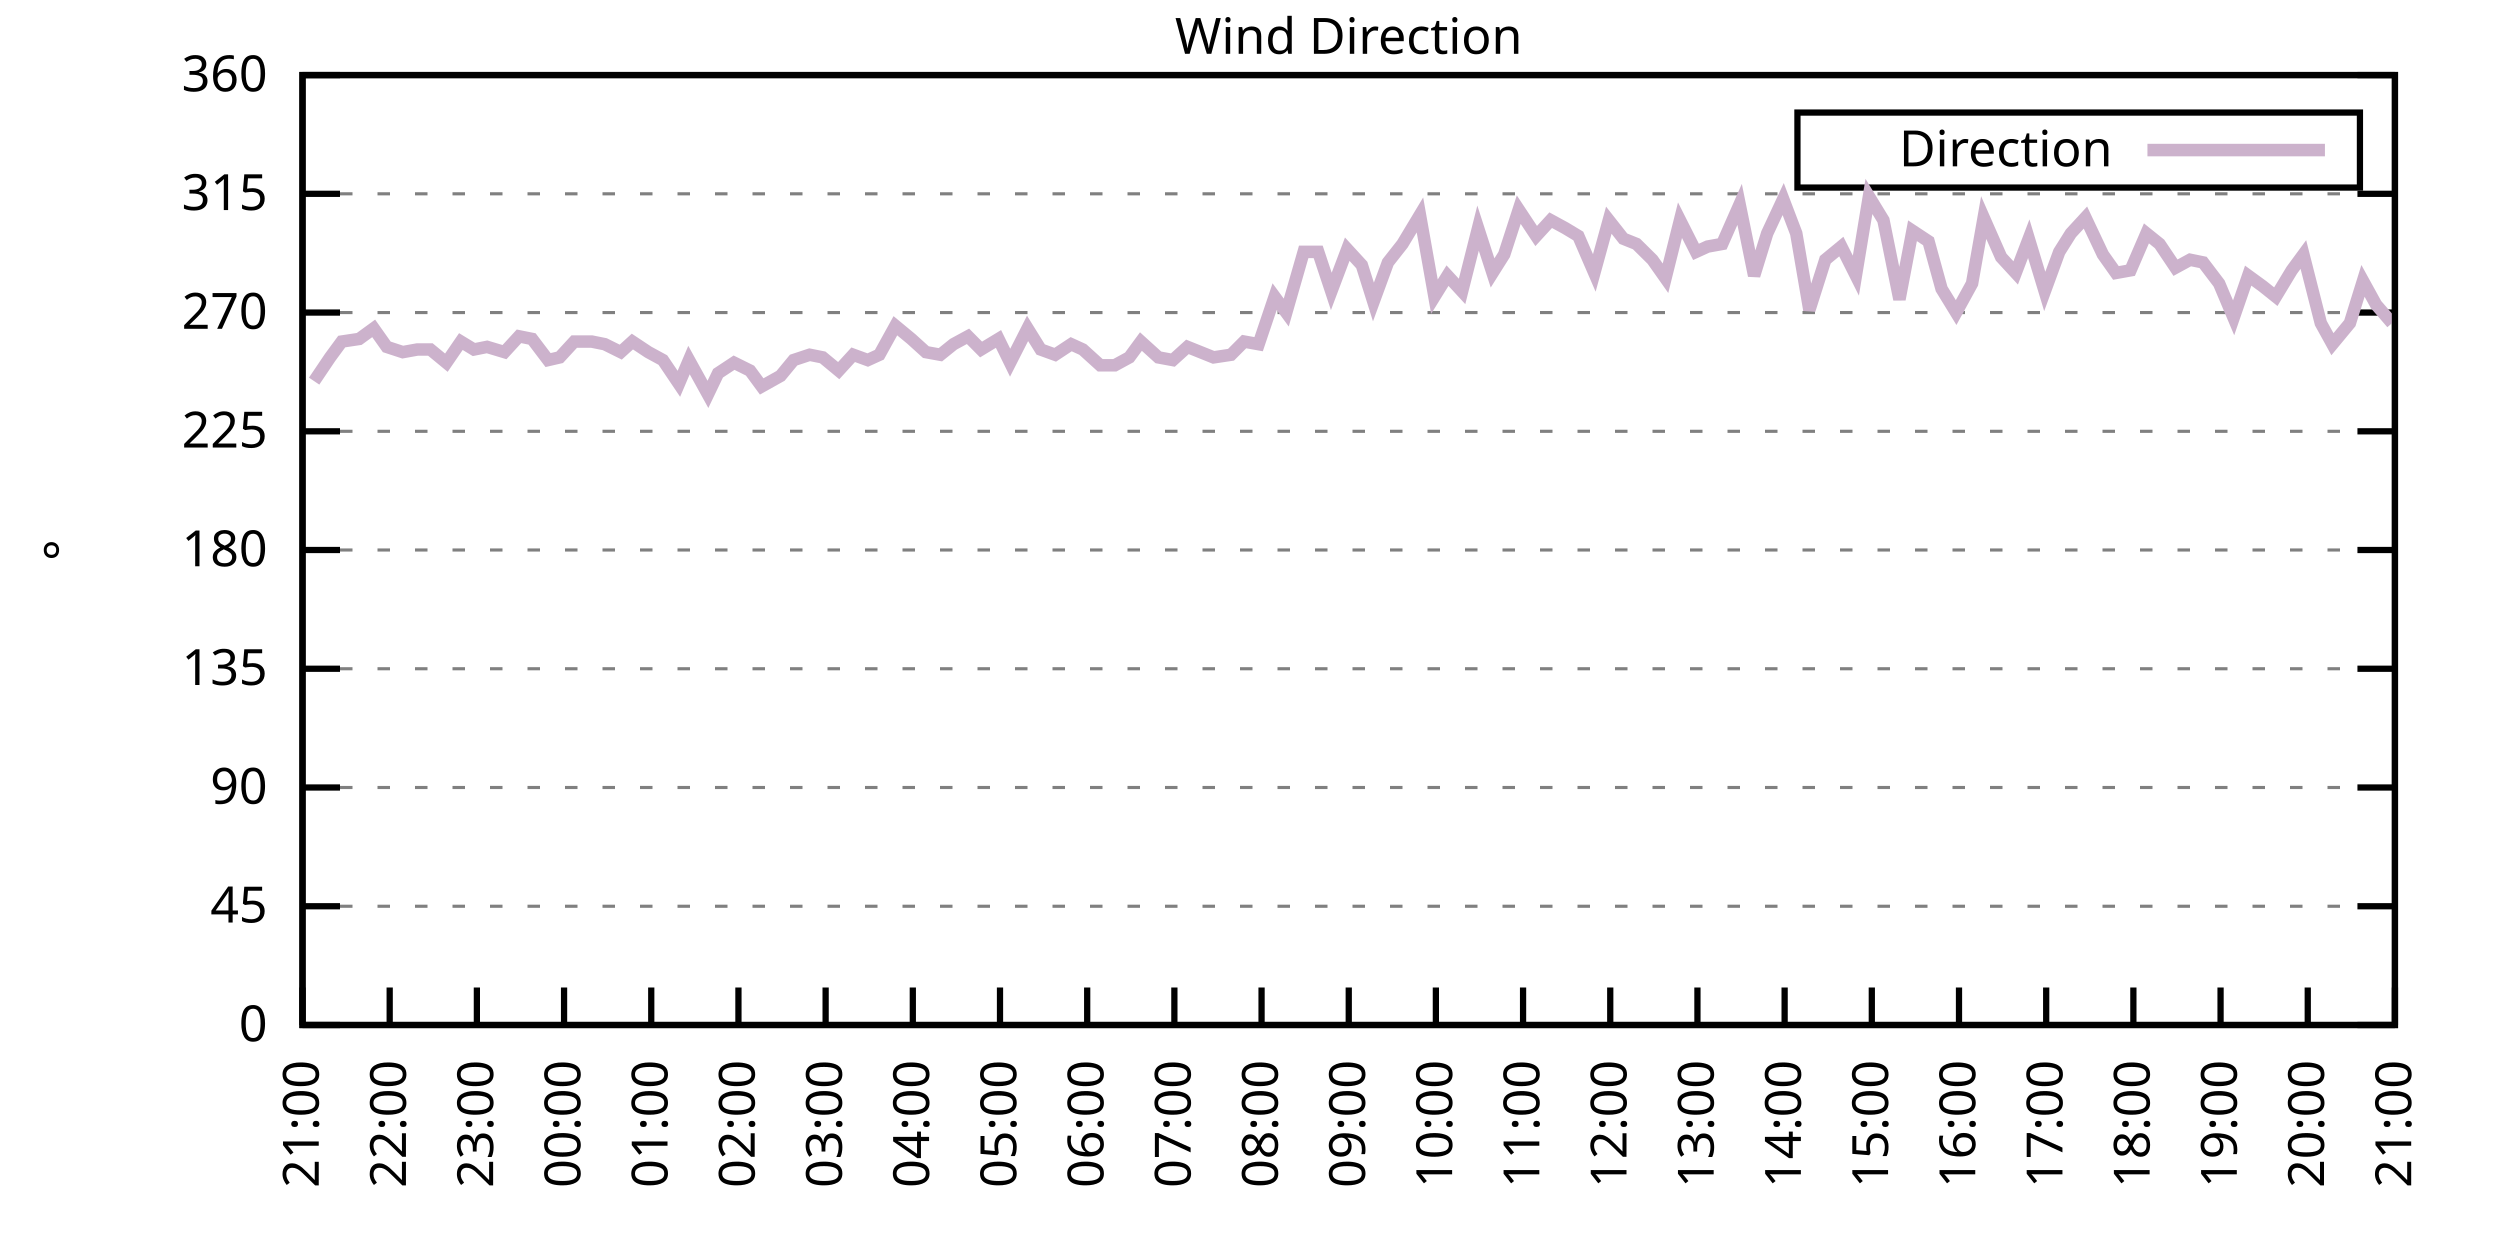
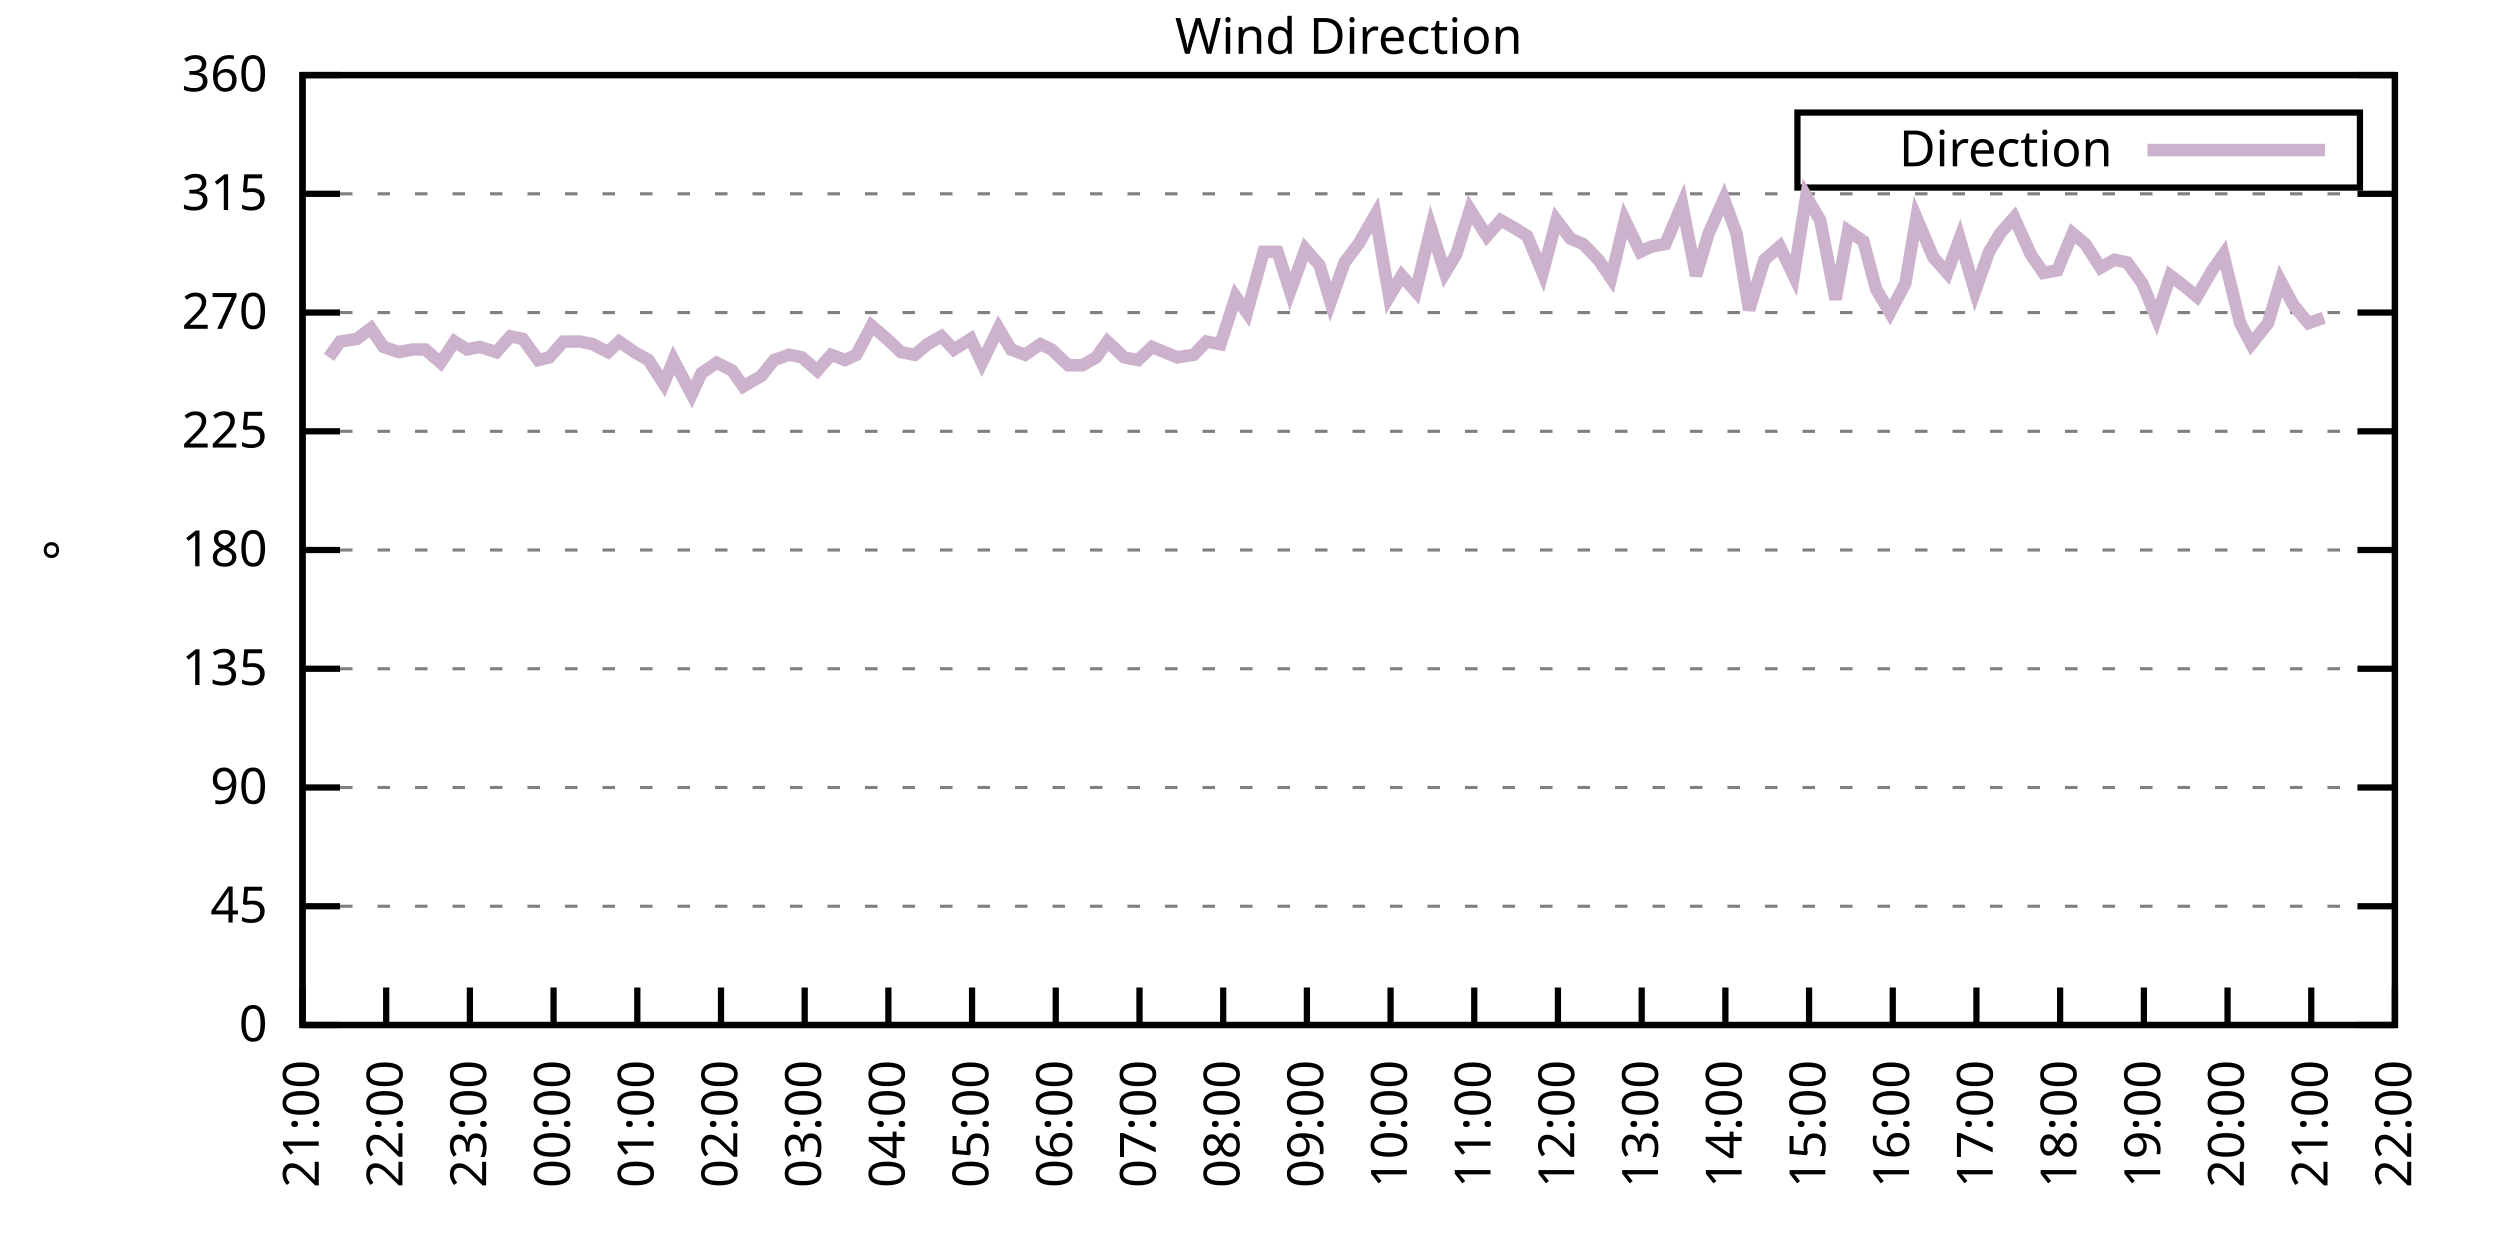
<svg xmlns="http://www.w3.org/2000/svg" xmlns:xlink="http://www.w3.org/1999/xlink" width="400" height="200" viewBox="0 0 400 200">
  <g id="gnuplot_canvas">
    <rect x="0" y="0" width="400" height="200" fill="none" />
    <defs>
      <circle id="gpDot" r="0.5" stroke-width="0.5" stroke="currentColor" />
      <path id="gpPt0" stroke-width="0.333" stroke="currentColor" d="M-1,0 h2 M0,-1 v2" />
      <path id="gpPt1" stroke-width="0.333" stroke="currentColor" d="M-1,-1 L1,1 M1,-1 L-1,1" />
      <path id="gpPt2" stroke-width="0.333" stroke="currentColor" d="M-1,0 L1,0 M0,-1 L0,1 M-1,-1 L1,1 M-1,1 L1,-1" />
      <rect id="gpPt3" stroke-width="0.333" stroke="currentColor" x="-1" y="-1" width="2" height="2" />
      <rect id="gpPt4" stroke-width="0.333" stroke="currentColor" fill="currentColor" x="-1" y="-1" width="2" height="2" />
      <circle id="gpPt5" stroke-width="0.333" stroke="currentColor" cx="0" cy="0" r="1" />
      <use xlink:href="#gpPt5" id="gpPt6" fill="currentColor" stroke="none" />
      <path id="gpPt7" stroke-width="0.333" stroke="currentColor" d="M0,-1.33 L-1.33,0.67 L1.33,0.67 z" />
      <use xlink:href="#gpPt7" id="gpPt8" fill="currentColor" stroke="none" />
      <use xlink:href="#gpPt7" id="gpPt9" stroke="currentColor" transform="rotate(180)" />
      <use xlink:href="#gpPt9" id="gpPt10" fill="currentColor" stroke="none" />
      <use xlink:href="#gpPt3" id="gpPt11" stroke="currentColor" transform="rotate(45)" />
      <use xlink:href="#gpPt11" id="gpPt12" fill="currentColor" stroke="none" />
      <path id="gpPt13" stroke-width="0.333" stroke="currentColor" d="M0,1.330 L1.265,0.411 L0.782,-1.067 L-0.782,-1.076 L-1.265,0.411 z" />
      <use xlink:href="#gpPt13" id="gpPt14" fill="currentColor" stroke="none" />
      <filter id="textbox" filterUnits="objectBoundingBox" x="0" y="0" height="1" width="1">
        <feFlood flood-color="white" flood-opacity="1" result="bgnd" />
        <feComposite in="SourceGraphic" in2="bgnd" operator="atop" />
      </filter>
      <filter id="greybox" filterUnits="objectBoundingBox" x="0" y="0" height="1" width="1">
        <feFlood flood-color="lightgrey" flood-opacity="1" result="grey" />
        <feComposite in="SourceGraphic" in2="grey" operator="atop" />
      </filter>
    </defs>
    <g fill="none" color="white" stroke="currentColor" stroke-width="1.00" stroke-linecap="butt" stroke-linejoin="miter">
</g>
    <g fill="none" color="black" stroke="currentColor" stroke-width="1.00" stroke-linecap="butt" stroke-linejoin="miter">
      <g stroke="none" shape-rendering="crispEdges">
        <polygon fill="rgb(255, 255, 255)" points="48.40,164.00 383.18,164.00 383.18,12.02 48.40,12.02 " />
      </g>
    </g>
    <g fill="none" color="black" stroke="currentColor" stroke-width="1.00" stroke-linecap="butt" stroke-linejoin="miter">
</g>
    <g fill="none" color="black" stroke="black" stroke-width="0.50" stroke-linecap="butt" stroke-linejoin="miter">
</g>
    <g fill="none" color="gray" stroke="currentColor" stroke-width="0.50" stroke-linecap="butt" stroke-linejoin="miter">
      <path stroke="gray" stroke-dasharray="2,4" class="gridline" d="M48.40,164.00 L383.19,164.00  " />
    </g>
    <g fill="none" color="gray" stroke="gray" stroke-width="1.00" stroke-linecap="butt" stroke-linejoin="miter">
</g>
    <g fill="none" color="black" stroke="currentColor" stroke-width="1.00" stroke-linecap="butt" stroke-linejoin="miter">
      <path stroke="black" d="M48.40,164.00 L54.40,164.00 M383.19,164.00 L377.19,164.00  " />
      <g transform="translate(42.80,166.60)" stroke="none" fill="black" font-family="Sans" font-size="8.00" text-anchor="end">
        <text>
          <tspan font-family="Sans"> 0</tspan>
        </text>
      </g>
    </g>
    <g fill="none" color="black" stroke="currentColor" stroke-width="1.00" stroke-linecap="butt" stroke-linejoin="miter">
</g>
    <g fill="none" color="black" stroke="black" stroke-width="0.50" stroke-linecap="butt" stroke-linejoin="miter">
</g>
    <g fill="none" color="gray" stroke="currentColor" stroke-width="0.50" stroke-linecap="butt" stroke-linejoin="miter">
      <path stroke="gray" stroke-dasharray="2,4" class="gridline" d="M48.40,145.00 L383.19,145.00  " />
    </g>
    <g fill="none" color="gray" stroke="gray" stroke-width="1.00" stroke-linecap="butt" stroke-linejoin="miter">
</g>
    <g fill="none" color="black" stroke="currentColor" stroke-width="1.00" stroke-linecap="butt" stroke-linejoin="miter">
      <path stroke="black" d="M48.40,145.00 L54.40,145.00 M383.19,145.00 L377.19,145.00  " />
      <g transform="translate(42.80,147.60)" stroke="none" fill="black" font-family="Sans" font-size="8.00" text-anchor="end">
        <text>
          <tspan font-family="Sans"> 45</tspan>
        </text>
      </g>
    </g>
    <g fill="none" color="black" stroke="currentColor" stroke-width="1.00" stroke-linecap="butt" stroke-linejoin="miter">
</g>
    <g fill="none" color="black" stroke="black" stroke-width="0.50" stroke-linecap="butt" stroke-linejoin="miter">
</g>
    <g fill="none" color="gray" stroke="currentColor" stroke-width="0.50" stroke-linecap="butt" stroke-linejoin="miter">
      <path stroke="gray" stroke-dasharray="2,4" class="gridline" d="M48.40,126.00 L383.19,126.00  " />
    </g>
    <g fill="none" color="gray" stroke="gray" stroke-width="1.00" stroke-linecap="butt" stroke-linejoin="miter">
</g>
    <g fill="none" color="black" stroke="currentColor" stroke-width="1.00" stroke-linecap="butt" stroke-linejoin="miter">
      <path stroke="black" d="M48.40,126.00 L54.40,126.00 M383.19,126.00 L377.19,126.00  " />
      <g transform="translate(42.80,128.60)" stroke="none" fill="black" font-family="Sans" font-size="8.00" text-anchor="end">
        <text>
          <tspan font-family="Sans"> 90</tspan>
        </text>
      </g>
    </g>
    <g fill="none" color="black" stroke="currentColor" stroke-width="1.00" stroke-linecap="butt" stroke-linejoin="miter">
</g>
    <g fill="none" color="black" stroke="black" stroke-width="0.50" stroke-linecap="butt" stroke-linejoin="miter">
</g>
    <g fill="none" color="gray" stroke="currentColor" stroke-width="0.50" stroke-linecap="butt" stroke-linejoin="miter">
      <path stroke="gray" stroke-dasharray="2,4" class="gridline" d="M48.40,107.00 L383.19,107.00  " />
    </g>
    <g fill="none" color="gray" stroke="gray" stroke-width="1.00" stroke-linecap="butt" stroke-linejoin="miter">
</g>
    <g fill="none" color="black" stroke="currentColor" stroke-width="1.00" stroke-linecap="butt" stroke-linejoin="miter">
      <path stroke="black" d="M48.40,107.00 L54.40,107.00 M383.19,107.00 L377.19,107.00  " />
      <g transform="translate(42.80,109.60)" stroke="none" fill="black" font-family="Sans" font-size="8.00" text-anchor="end">
        <text>
          <tspan font-family="Sans"> 135</tspan>
        </text>
      </g>
    </g>
    <g fill="none" color="black" stroke="currentColor" stroke-width="1.00" stroke-linecap="butt" stroke-linejoin="miter">
</g>
    <g fill="none" color="black" stroke="black" stroke-width="0.50" stroke-linecap="butt" stroke-linejoin="miter">
</g>
    <g fill="none" color="gray" stroke="currentColor" stroke-width="0.50" stroke-linecap="butt" stroke-linejoin="miter">
      <path stroke="gray" stroke-dasharray="2,4" class="gridline" d="M48.40,88.00 L383.19,88.00  " />
    </g>
    <g fill="none" color="gray" stroke="gray" stroke-width="1.00" stroke-linecap="butt" stroke-linejoin="miter">
</g>
    <g fill="none" color="black" stroke="currentColor" stroke-width="1.00" stroke-linecap="butt" stroke-linejoin="miter">
      <path stroke="black" d="M48.40,88.00 L54.40,88.00 M383.19,88.00 L377.19,88.00  " />
      <g transform="translate(42.80,90.60)" stroke="none" fill="black" font-family="Sans" font-size="8.00" text-anchor="end">
        <text>
          <tspan font-family="Sans"> 180</tspan>
        </text>
      </g>
    </g>
    <g fill="none" color="black" stroke="currentColor" stroke-width="1.00" stroke-linecap="butt" stroke-linejoin="miter">
</g>
    <g fill="none" color="black" stroke="black" stroke-width="0.50" stroke-linecap="butt" stroke-linejoin="miter">
</g>
    <g fill="none" color="gray" stroke="currentColor" stroke-width="0.50" stroke-linecap="butt" stroke-linejoin="miter">
      <path stroke="gray" stroke-dasharray="2,4" class="gridline" d="M48.40,69.01 L383.19,69.01  " />
    </g>
    <g fill="none" color="gray" stroke="gray" stroke-width="1.00" stroke-linecap="butt" stroke-linejoin="miter">
</g>
    <g fill="none" color="black" stroke="currentColor" stroke-width="1.00" stroke-linecap="butt" stroke-linejoin="miter">
      <path stroke="black" d="M48.40,69.01 L54.40,69.01 M383.19,69.01 L377.19,69.01  " />
      <g transform="translate(42.80,71.61)" stroke="none" fill="black" font-family="Sans" font-size="8.00" text-anchor="end">
        <text>
          <tspan font-family="Sans"> 225</tspan>
        </text>
      </g>
    </g>
    <g fill="none" color="black" stroke="currentColor" stroke-width="1.00" stroke-linecap="butt" stroke-linejoin="miter">
</g>
    <g fill="none" color="black" stroke="black" stroke-width="0.50" stroke-linecap="butt" stroke-linejoin="miter">
</g>
    <g fill="none" color="gray" stroke="currentColor" stroke-width="0.50" stroke-linecap="butt" stroke-linejoin="miter">
      <path stroke="gray" stroke-dasharray="2,4" class="gridline" d="M48.40,50.01 L383.19,50.01  " />
    </g>
    <g fill="none" color="gray" stroke="gray" stroke-width="1.00" stroke-linecap="butt" stroke-linejoin="miter">
</g>
    <g fill="none" color="black" stroke="currentColor" stroke-width="1.00" stroke-linecap="butt" stroke-linejoin="miter">
      <path stroke="black" d="M48.40,50.01 L54.40,50.01 M383.19,50.01 L377.19,50.01  " />
      <g transform="translate(42.80,52.61)" stroke="none" fill="black" font-family="Sans" font-size="8.00" text-anchor="end">
        <text>
          <tspan font-family="Sans"> 270</tspan>
        </text>
      </g>
    </g>
    <g fill="none" color="black" stroke="currentColor" stroke-width="1.00" stroke-linecap="butt" stroke-linejoin="miter">
</g>
    <g fill="none" color="black" stroke="black" stroke-width="0.50" stroke-linecap="butt" stroke-linejoin="miter">
</g>
    <g fill="none" color="gray" stroke="currentColor" stroke-width="0.50" stroke-linecap="butt" stroke-linejoin="miter">
      <path stroke="gray" stroke-dasharray="2,4" class="gridline" d="M48.40,31.01 L383.19,31.01  " />
    </g>
    <g fill="none" color="gray" stroke="gray" stroke-width="1.00" stroke-linecap="butt" stroke-linejoin="miter">
</g>
    <g fill="none" color="black" stroke="currentColor" stroke-width="1.00" stroke-linecap="butt" stroke-linejoin="miter">
      <path stroke="black" d="M48.40,31.01 L54.40,31.01 M383.19,31.01 L377.19,31.01  " />
      <g transform="translate(42.80,33.61)" stroke="none" fill="black" font-family="Sans" font-size="8.00" text-anchor="end">
        <text>
          <tspan font-family="Sans"> 315</tspan>
        </text>
      </g>
    </g>
    <g fill="none" color="black" stroke="currentColor" stroke-width="1.00" stroke-linecap="butt" stroke-linejoin="miter">
</g>
    <g fill="none" color="black" stroke="black" stroke-width="0.50" stroke-linecap="butt" stroke-linejoin="miter">
</g>
    <g fill="none" color="gray" stroke="currentColor" stroke-width="0.50" stroke-linecap="butt" stroke-linejoin="miter">
      <path stroke="gray" stroke-dasharray="2,4" class="gridline" d="M48.40,12.01 L383.19,12.01  " />
    </g>
    <g fill="none" color="gray" stroke="gray" stroke-width="1.00" stroke-linecap="butt" stroke-linejoin="miter">
</g>
    <g fill="none" color="black" stroke="currentColor" stroke-width="1.00" stroke-linecap="butt" stroke-linejoin="miter">
      <path stroke="black" d="M48.40,12.01 L54.40,12.01 M383.19,12.01 L377.19,12.01  " />
      <g transform="translate(42.80,14.61)" stroke="none" fill="black" font-family="Sans" font-size="8.00" text-anchor="end">
        <text>
          <tspan font-family="Sans"> 360</tspan>
        </text>
      </g>
    </g>
    <g fill="none" color="black" stroke="currentColor" stroke-width="1.00" stroke-linecap="butt" stroke-linejoin="miter">
      <path stroke="black" d="M48.40,164.00 L48.40,158.00  " />
      <g transform="translate(51.00,169.60) rotate(270.00)" stroke="none" fill="black" font-family="Sans" font-size="8.00" text-anchor="end">
        <text>
          <tspan font-family="Sans">21:00</tspan>
        </text>
      </g>
    </g>
    <g fill="none" color="black" stroke="currentColor" stroke-width="1.00" stroke-linecap="butt" stroke-linejoin="miter">
-       <path stroke="black" d="M62.35,164.00 L62.35,158.00  " />
-       <g transform="translate(64.95,169.60) rotate(270.00)" stroke="none" fill="black" font-family="Sans" font-size="8.00" text-anchor="end">
+       <path stroke="black" d="M61.79,164.00 L61.79,158.00  " />
+       <g transform="translate(64.39,169.60) rotate(270.00)" stroke="none" fill="black" font-family="Sans" font-size="8.00" text-anchor="end">
        <text>
          <tspan font-family="Sans">22:00</tspan>
        </text>
      </g>
    </g>
    <g fill="none" color="black" stroke="currentColor" stroke-width="1.00" stroke-linecap="butt" stroke-linejoin="miter">
-       <path stroke="black" d="M76.30,164.00 L76.30,158.00  " />
-       <g transform="translate(78.90,169.60) rotate(270.00)" stroke="none" fill="black" font-family="Sans" font-size="8.00" text-anchor="end">
+       <path stroke="black" d="M75.18,164.00 L75.18,158.00  " />
+       <g transform="translate(77.78,169.60) rotate(270.00)" stroke="none" fill="black" font-family="Sans" font-size="8.00" text-anchor="end">
        <text>
          <tspan font-family="Sans">23:00</tspan>
        </text>
      </g>
    </g>
    <g fill="none" color="black" stroke="currentColor" stroke-width="1.00" stroke-linecap="butt" stroke-linejoin="miter">
-       <path stroke="black" d="M90.25,164.00 L90.25,158.00  " />
-       <g transform="translate(92.85,169.60) rotate(270.00)" stroke="none" fill="black" font-family="Sans" font-size="8.00" text-anchor="end">
+       <path stroke="black" d="M88.57,164.00 L88.57,158.00  " />
+       <g transform="translate(91.17,169.60) rotate(270.00)" stroke="none" fill="black" font-family="Sans" font-size="8.00" text-anchor="end">
        <text>
          <tspan font-family="Sans">00:00</tspan>
        </text>
      </g>
    </g>
    <g fill="none" color="black" stroke="currentColor" stroke-width="1.00" stroke-linecap="butt" stroke-linejoin="miter">
-       <path stroke="black" d="M104.20,164.00 L104.20,158.00  " />
-       <g transform="translate(106.80,169.60) rotate(270.00)" stroke="none" fill="black" font-family="Sans" font-size="8.00" text-anchor="end">
+       <path stroke="black" d="M101.97,164.00 L101.97,158.00  " />
+       <g transform="translate(104.57,169.60) rotate(270.00)" stroke="none" fill="black" font-family="Sans" font-size="8.00" text-anchor="end">
        <text>
          <tspan font-family="Sans">01:00</tspan>
        </text>
      </g>
    </g>
    <g fill="none" color="black" stroke="currentColor" stroke-width="1.00" stroke-linecap="butt" stroke-linejoin="miter">
-       <path stroke="black" d="M118.15,164.00 L118.15,158.00  " />
-       <g transform="translate(120.75,169.60) rotate(270.00)" stroke="none" fill="black" font-family="Sans" font-size="8.00" text-anchor="end">
+       <path stroke="black" d="M115.36,164.00 L115.36,158.00  " />
+       <g transform="translate(117.96,169.60) rotate(270.00)" stroke="none" fill="black" font-family="Sans" font-size="8.00" text-anchor="end">
        <text>
          <tspan font-family="Sans">02:00</tspan>
        </text>
      </g>
    </g>
    <g fill="none" color="black" stroke="currentColor" stroke-width="1.00" stroke-linecap="butt" stroke-linejoin="miter">
-       <path stroke="black" d="M132.10,164.00 L132.10,158.00  " />
-       <g transform="translate(134.70,169.60) rotate(270.00)" stroke="none" fill="black" font-family="Sans" font-size="8.00" text-anchor="end">
+       <path stroke="black" d="M128.75,164.00 L128.75,158.00  " />
+       <g transform="translate(131.35,169.60) rotate(270.00)" stroke="none" fill="black" font-family="Sans" font-size="8.00" text-anchor="end">
        <text>
          <tspan font-family="Sans">03:00</tspan>
        </text>
      </g>
    </g>
    <g fill="none" color="black" stroke="currentColor" stroke-width="1.00" stroke-linecap="butt" stroke-linejoin="miter">
-       <path stroke="black" d="M146.05,164.00 L146.05,158.00  " />
-       <g transform="translate(148.65,169.60) rotate(270.00)" stroke="none" fill="black" font-family="Sans" font-size="8.00" text-anchor="end">
+       <path stroke="black" d="M142.14,164.00 L142.14,158.00  " />
+       <g transform="translate(144.74,169.60) rotate(270.00)" stroke="none" fill="black" font-family="Sans" font-size="8.00" text-anchor="end">
        <text>
          <tspan font-family="Sans">04:00</tspan>
        </text>
      </g>
    </g>
    <g fill="none" color="black" stroke="currentColor" stroke-width="1.00" stroke-linecap="butt" stroke-linejoin="miter">
-       <path stroke="black" d="M160.00,164.00 L160.00,158.00  " />
-       <g transform="translate(162.60,169.60) rotate(270.00)" stroke="none" fill="black" font-family="Sans" font-size="8.00" text-anchor="end">
+       <path stroke="black" d="M155.53,164.00 L155.53,158.00  " />
+       <g transform="translate(158.13,169.60) rotate(270.00)" stroke="none" fill="black" font-family="Sans" font-size="8.00" text-anchor="end">
        <text>
          <tspan font-family="Sans">05:00</tspan>
        </text>
      </g>
    </g>
    <g fill="none" color="black" stroke="currentColor" stroke-width="1.00" stroke-linecap="butt" stroke-linejoin="miter">
-       <path stroke="black" d="M173.95,164.00 L173.95,158.00  " />
-       <g transform="translate(176.55,169.60) rotate(270.00)" stroke="none" fill="black" font-family="Sans" font-size="8.00" text-anchor="end">
+       <path stroke="black" d="M168.92,164.00 L168.92,158.00  " />
+       <g transform="translate(171.52,169.60) rotate(270.00)" stroke="none" fill="black" font-family="Sans" font-size="8.00" text-anchor="end">
        <text>
          <tspan font-family="Sans">06:00</tspan>
        </text>
      </g>
    </g>
    <g fill="none" color="black" stroke="currentColor" stroke-width="1.00" stroke-linecap="butt" stroke-linejoin="miter">
-       <path stroke="black" d="M187.90,164.00 L187.90,158.00  " />
-       <g transform="translate(190.50,169.60) rotate(270.00)" stroke="none" fill="black" font-family="Sans" font-size="8.00" text-anchor="end">
+       <path stroke="black" d="M182.32,164.00 L182.32,158.00  " />
+       <g transform="translate(184.92,169.60) rotate(270.00)" stroke="none" fill="black" font-family="Sans" font-size="8.00" text-anchor="end">
        <text>
          <tspan font-family="Sans">07:00</tspan>
        </text>
      </g>
    </g>
    <g fill="none" color="black" stroke="currentColor" stroke-width="1.00" stroke-linecap="butt" stroke-linejoin="miter">
-       <path stroke="black" d="M201.85,164.00 L201.85,158.00  " />
-       <g transform="translate(204.45,169.60) rotate(270.00)" stroke="none" fill="black" font-family="Sans" font-size="8.00" text-anchor="end">
+       <path stroke="black" d="M195.71,164.00 L195.71,158.00  " />
+       <g transform="translate(198.31,169.60) rotate(270.00)" stroke="none" fill="black" font-family="Sans" font-size="8.00" text-anchor="end">
        <text>
          <tspan font-family="Sans">08:00</tspan>
        </text>
      </g>
    </g>
    <g fill="none" color="black" stroke="currentColor" stroke-width="1.00" stroke-linecap="butt" stroke-linejoin="miter">
-       <path stroke="black" d="M215.80,164.00 L215.80,158.00  " />
-       <g transform="translate(218.40,169.60) rotate(270.00)" stroke="none" fill="black" font-family="Sans" font-size="8.00" text-anchor="end">
+       <path stroke="black" d="M209.10,164.00 L209.10,158.00  " />
+       <g transform="translate(211.70,169.60) rotate(270.00)" stroke="none" fill="black" font-family="Sans" font-size="8.00" text-anchor="end">
        <text>
          <tspan font-family="Sans">09:00</tspan>
        </text>
      </g>
    </g>
    <g fill="none" color="black" stroke="currentColor" stroke-width="1.00" stroke-linecap="butt" stroke-linejoin="miter">
-       <path stroke="black" d="M229.74,164.00 L229.74,158.00  " />
-       <g transform="translate(232.34,169.60) rotate(270.00)" stroke="none" fill="black" font-family="Sans" font-size="8.00" text-anchor="end">
+       <path stroke="black" d="M222.49,164.00 L222.49,158.00  " />
+       <g transform="translate(225.09,169.60) rotate(270.00)" stroke="none" fill="black" font-family="Sans" font-size="8.00" text-anchor="end">
        <text>
          <tspan font-family="Sans">10:00</tspan>
        </text>
      </g>
    </g>
    <g fill="none" color="black" stroke="currentColor" stroke-width="1.00" stroke-linecap="butt" stroke-linejoin="miter">
-       <path stroke="black" d="M243.69,164.00 L243.69,158.00  " />
-       <g transform="translate(246.29,169.60) rotate(270.00)" stroke="none" fill="black" font-family="Sans" font-size="8.00" text-anchor="end">
+       <path stroke="black" d="M235.88,164.00 L235.88,158.00  " />
+       <g transform="translate(238.48,169.60) rotate(270.00)" stroke="none" fill="black" font-family="Sans" font-size="8.00" text-anchor="end">
        <text>
          <tspan font-family="Sans">11:00</tspan>
        </text>
      </g>
    </g>
    <g fill="none" color="black" stroke="currentColor" stroke-width="1.00" stroke-linecap="butt" stroke-linejoin="miter">
-       <path stroke="black" d="M257.64,164.00 L257.64,158.00  " />
-       <g transform="translate(260.24,169.60) rotate(270.00)" stroke="none" fill="black" font-family="Sans" font-size="8.00" text-anchor="end">
+       <path stroke="black" d="M249.27,164.00 L249.27,158.00  " />
+       <g transform="translate(251.87,169.60) rotate(270.00)" stroke="none" fill="black" font-family="Sans" font-size="8.00" text-anchor="end">
        <text>
          <tspan font-family="Sans">12:00</tspan>
        </text>
      </g>
    </g>
    <g fill="none" color="black" stroke="currentColor" stroke-width="1.00" stroke-linecap="butt" stroke-linejoin="miter">
-       <path stroke="black" d="M271.59,164.00 L271.59,158.00  " />
-       <g transform="translate(274.19,169.60) rotate(270.00)" stroke="none" fill="black" font-family="Sans" font-size="8.00" text-anchor="end">
+       <path stroke="black" d="M262.67,164.00 L262.67,158.00  " />
+       <g transform="translate(265.27,169.60) rotate(270.00)" stroke="none" fill="black" font-family="Sans" font-size="8.00" text-anchor="end">
        <text>
          <tspan font-family="Sans">13:00</tspan>
        </text>
      </g>
    </g>
    <g fill="none" color="black" stroke="currentColor" stroke-width="1.00" stroke-linecap="butt" stroke-linejoin="miter">
-       <path stroke="black" d="M285.54,164.00 L285.54,158.00  " />
-       <g transform="translate(288.14,169.60) rotate(270.00)" stroke="none" fill="black" font-family="Sans" font-size="8.00" text-anchor="end">
+       <path stroke="black" d="M276.06,164.00 L276.06,158.00  " />
+       <g transform="translate(278.66,169.60) rotate(270.00)" stroke="none" fill="black" font-family="Sans" font-size="8.00" text-anchor="end">
        <text>
          <tspan font-family="Sans">14:00</tspan>
        </text>
      </g>
    </g>
    <g fill="none" color="black" stroke="currentColor" stroke-width="1.00" stroke-linecap="butt" stroke-linejoin="miter">
-       <path stroke="black" d="M299.49,164.00 L299.49,158.00  " />
-       <g transform="translate(302.09,169.60) rotate(270.00)" stroke="none" fill="black" font-family="Sans" font-size="8.00" text-anchor="end">
+       <path stroke="black" d="M289.45,164.00 L289.45,158.00  " />
+       <g transform="translate(292.05,169.60) rotate(270.00)" stroke="none" fill="black" font-family="Sans" font-size="8.00" text-anchor="end">
        <text>
          <tspan font-family="Sans">15:00</tspan>
        </text>
      </g>
    </g>
    <g fill="none" color="black" stroke="currentColor" stroke-width="1.00" stroke-linecap="butt" stroke-linejoin="miter">
-       <path stroke="black" d="M313.44,164.00 L313.44,158.00  " />
-       <g transform="translate(316.04,169.60) rotate(270.00)" stroke="none" fill="black" font-family="Sans" font-size="8.00" text-anchor="end">
+       <path stroke="black" d="M302.84,164.00 L302.84,158.00  " />
+       <g transform="translate(305.44,169.60) rotate(270.00)" stroke="none" fill="black" font-family="Sans" font-size="8.00" text-anchor="end">
        <text>
          <tspan font-family="Sans">16:00</tspan>
        </text>
      </g>
    </g>
    <g fill="none" color="black" stroke="currentColor" stroke-width="1.00" stroke-linecap="butt" stroke-linejoin="miter">
-       <path stroke="black" d="M327.39,164.00 L327.39,158.00  " />
-       <g transform="translate(329.99,169.60) rotate(270.00)" stroke="none" fill="black" font-family="Sans" font-size="8.00" text-anchor="end">
+       <path stroke="black" d="M316.23,164.00 L316.23,158.00  " />
+       <g transform="translate(318.83,169.60) rotate(270.00)" stroke="none" fill="black" font-family="Sans" font-size="8.00" text-anchor="end">
        <text>
          <tspan font-family="Sans">17:00</tspan>
        </text>
      </g>
    </g>
    <g fill="none" color="black" stroke="currentColor" stroke-width="1.00" stroke-linecap="butt" stroke-linejoin="miter">
-       <path stroke="black" d="M341.34,164.00 L341.34,158.00  " />
-       <g transform="translate(343.94,169.60) rotate(270.00)" stroke="none" fill="black" font-family="Sans" font-size="8.00" text-anchor="end">
+       <path stroke="black" d="M329.62,164.00 L329.62,158.00  " />
+       <g transform="translate(332.22,169.60) rotate(270.00)" stroke="none" fill="black" font-family="Sans" font-size="8.00" text-anchor="end">
        <text>
          <tspan font-family="Sans">18:00</tspan>
        </text>
      </g>
    </g>
    <g fill="none" color="black" stroke="currentColor" stroke-width="1.00" stroke-linecap="butt" stroke-linejoin="miter">
-       <path stroke="black" d="M355.29,164.00 L355.29,158.00  " />
-       <g transform="translate(357.89,169.60) rotate(270.00)" stroke="none" fill="black" font-family="Sans" font-size="8.00" text-anchor="end">
+       <path stroke="black" d="M343.02,164.00 L343.02,158.00  " />
+       <g transform="translate(345.62,169.60) rotate(270.00)" stroke="none" fill="black" font-family="Sans" font-size="8.00" text-anchor="end">
        <text>
          <tspan font-family="Sans">19:00</tspan>
        </text>
      </g>
    </g>
    <g fill="none" color="black" stroke="currentColor" stroke-width="1.00" stroke-linecap="butt" stroke-linejoin="miter">
-       <path stroke="black" d="M369.24,164.00 L369.24,158.00  " />
-       <g transform="translate(371.84,169.60) rotate(270.00)" stroke="none" fill="black" font-family="Sans" font-size="8.00" text-anchor="end">
+       <path stroke="black" d="M356.41,164.00 L356.41,158.00  " />
+       <g transform="translate(359.01,169.60) rotate(270.00)" stroke="none" fill="black" font-family="Sans" font-size="8.00" text-anchor="end">
        <text>
          <tspan font-family="Sans">20:00</tspan>
+         </text>
+       </g>
+     </g>
+     <g fill="none" color="black" stroke="currentColor" stroke-width="1.00" stroke-linecap="butt" stroke-linejoin="miter">
+       <path stroke="black" d="M369.80,164.00 L369.80,158.00  " />
+       <g transform="translate(372.40,169.60) rotate(270.00)" stroke="none" fill="black" font-family="Sans" font-size="8.00" text-anchor="end">
+         <text>
+           <tspan font-family="Sans">21:00</tspan>
        </text>
      </g>
    </g>
    <g fill="none" color="black" stroke="currentColor" stroke-width="1.00" stroke-linecap="butt" stroke-linejoin="miter">
      <path stroke="black" d="M383.19,164.00 L383.19,158.00  " />
      <g transform="translate(385.79,169.60) rotate(270.00)" stroke="none" fill="black" font-family="Sans" font-size="8.00" text-anchor="end">
        <text>
-           <tspan font-family="Sans">21:00</tspan>
+           <tspan font-family="Sans">22:00</tspan>
        </text>
      </g>
    </g>
    <g fill="none" color="black" stroke="currentColor" stroke-width="1.00" stroke-linecap="butt" stroke-linejoin="miter">
</g>
    <g fill="none" color="black" stroke="currentColor" stroke-width="1.00" stroke-linecap="butt" stroke-linejoin="miter">
      <path stroke="black" d="M48.40,12.01 L48.40,164.00 L383.19,164.00 L383.19,12.01 L48.40,12.01 Z  " />
    </g>
    <g fill="none" color="black" stroke="currentColor" stroke-width="1.00" stroke-linecap="butt" stroke-linejoin="miter">
</g>
    <g fill="none" color="black" stroke="currentColor" stroke-width="1.00" stroke-linecap="butt" stroke-linejoin="miter">
      <path stroke="black" d="M287.59,30.01 L287.59,18.01 L377.59,18.01 L377.59,30.01 L287.59,30.01 Z  " />
    </g>
    <g id="Wind_direction_plot_1">
      <g fill="none" color="white" stroke="black" stroke-width="2.00" stroke-linecap="butt" stroke-linejoin="miter">
</g>
      <g fill="none" color="black" stroke="currentColor" stroke-width="2.00" stroke-linecap="butt" stroke-linejoin="miter">
        <g transform="translate(337.99,26.61)" stroke="none" fill="black" font-family="Sans" font-size="8.00" text-anchor="end">
          <text>
            <tspan font-family="Sans">Direction</tspan>
          </text>
        </g>
      </g>
      <g fill="none" color="black" stroke="currentColor" stroke-width="2.00" stroke-linecap="butt" stroke-linejoin="miter">
-         <path stroke="rgb(204, 178, 204)" d="M343.59,24.01 L371.99,24.01 M50.26,60.98 L52.82,57.18 L54.68,54.65 L57.47,54.23 L59.79,52.54 L61.88,55.50   L64.44,56.34 L66.77,55.92 L68.86,55.92 L71.42,58.03 L73.74,54.65 L75.83,55.92 L77.93,55.50 L80.72,56.34   L83.04,53.81 L85.13,54.23 L87.69,57.61 L89.55,57.18 L91.88,54.65 L94.67,54.65 L96.76,55.07 L99.32,56.34   L101.18,54.65 L103.73,56.34 L106.06,57.61 L108.62,61.41 L110.24,57.61 L113.27,63.10 L114.89,59.72 L117.45,58.03   L120.01,59.30 L121.87,61.83 L124.89,60.14 L126.98,57.61 L129.54,56.76 L131.63,57.18 L134.19,59.30 L136.51,56.76   L138.84,57.61 L140.70,56.76 L143.26,52.12 L145.81,54.23 L148.14,56.34 L150.46,56.76 L152.56,55.07 L154.88,53.81   L156.97,55.92 L159.76,54.23 L161.62,58.03 L164.41,52.54 L166.51,55.92 L168.83,56.76 L171.39,55.07 L173.25,55.92   L176.04,58.45 L178.36,58.45 L180.69,57.18 L182.55,54.65 L185.34,57.18 L187.66,57.61 L189.99,55.50 L192.08,56.34   L194.17,57.18 L196.96,56.76 L199.06,54.65 L201.38,55.07 L203.94,47.47 L205.80,50.01 L208.59,40.30 L210.91,40.30   L213.01,46.63 L215.56,39.87 L217.89,42.41 L219.75,48.32 L222.07,41.99 L224.40,39.03 L227.19,34.39 L229.51,47.47   L231.60,44.10 L233.93,46.63 L236.49,36.50 L238.81,43.67 L240.67,40.72 L243.00,33.54 L245.79,37.76 L248.11,35.23   L250.44,36.50 L252.53,37.76 L255.09,43.67 L257.41,35.23 L259.74,38.19 L261.83,39.03 L264.39,41.56 L266.48,44.52   L268.80,35.23 L271.36,40.30 L273.22,39.45 L275.55,39.03 L278.34,32.70 L280.66,44.10 L282.75,37.34 L285.31,31.85   L287.40,37.34 L289.50,49.59 L292.05,41.56 L294.61,39.45 L296.94,44.10 L299.03,31.43 L301.35,35.23 L303.91,47.90   L306.00,36.92 L308.56,38.61 L310.65,46.21 L312.98,50.01 L315.53,45.36 L317.39,34.81 L320.18,41.14 L322.51,43.67   L324.60,38.19 L327.16,46.63 L329.48,40.30 L331.34,37.34 L333.67,34.81 L336.46,40.72 L338.55,43.67 L340.88,43.25   L343.43,37.34 L345.53,39.03 L348.08,42.83 L350.41,41.56 L352.50,41.99 L355.06,45.36 L357.38,50.85 L359.71,44.10   L362.03,45.79 L364.13,47.47 L366.68,43.25 L368.54,40.72 L371.33,51.70 L373.19,55.07 L375.98,51.70 L378.08,44.94   L380.17,48.74 L382.73,51.70  " />
+         <path stroke="rgb(204, 178, 204)" d="M343.59,24.01 L371.99,24.01 M52.64,57.18 L54.43,54.65 L57.10,54.23 L59.34,52.54 L61.35,55.50 L63.80,56.34   L66.03,55.92 L68.04,55.92 L70.50,58.03 L72.73,54.65 L74.74,55.92 L76.75,55.50 L79.42,56.34 L81.66,53.81   L83.66,54.23 L86.12,57.61 L87.91,57.18 L90.14,54.65 L92.82,54.65 L94.82,55.07 L97.28,56.34 L99.06,54.65   L101.52,56.34 L103.75,57.61 L106.21,61.41 L107.77,57.61 L110.67,63.10 L112.23,59.72 L114.69,58.03 L117.14,59.30   L118.93,61.83 L121.83,60.14 L123.84,57.61 L126.29,56.76 L128.30,57.18 L130.76,59.30 L132.99,56.76 L135.22,57.61   L137.01,56.76 L139.46,52.12 L141.92,54.23 L144.15,56.34 L146.38,56.76 L148.39,55.07 L150.62,53.81 L152.63,55.92   L155.31,54.23 L157.10,58.03 L159.77,52.54 L161.78,55.92 L164.01,56.76 L166.47,55.07 L168.25,55.92 L170.93,58.45   L173.17,58.45 L175.40,57.18 L177.18,54.65 L179.86,57.18 L182.09,57.61 L184.32,55.50 L186.33,56.34 L188.34,57.18   L191.02,56.76 L193.03,54.65 L195.26,55.07 L197.72,47.47 L199.50,50.01 L202.18,40.30 L204.41,40.30 L206.42,46.63   L208.88,39.87 L211.11,42.41 L212.89,48.32 L215.13,41.99 L217.36,39.03 L220.04,34.39 L222.27,47.47 L224.28,44.10   L226.51,46.63 L228.96,36.50 L231.20,43.67 L232.98,40.72 L235.21,33.54 L237.89,37.76 L240.12,35.23 L242.36,36.50   L244.36,37.76 L246.82,43.67 L249.05,35.23 L251.28,38.19 L253.29,39.03 L255.75,41.56 L257.76,44.52 L259.99,35.23   L262.44,40.30 L264.23,39.45 L266.46,39.03 L269.14,32.70 L271.37,44.10 L273.38,37.34 L275.83,31.85 L277.84,37.34   L279.85,49.59 L282.31,41.56 L284.76,39.45 L286.99,44.10 L289.00,31.43 L291.23,35.23 L293.69,47.90 L295.70,36.92   L298.15,38.61 L300.16,46.21 L302.39,50.01 L304.85,45.36 L306.63,34.81 L309.31,41.14 L311.54,43.67 L313.55,38.19   L316.01,46.63 L318.24,40.30 L320.03,37.34 L322.26,34.81 L324.94,40.72 L326.95,43.67 L329.18,43.25 L331.63,37.34   L333.64,39.03 L336.10,42.83 L338.33,41.56 L340.34,41.99 L342.79,45.36 L345.02,50.85 L347.26,44.10 L349.49,45.79   L351.50,47.47 L353.95,43.25 L355.74,40.72 L358.42,51.70 L360.20,55.07 L362.88,51.70 L364.89,44.94 L366.90,48.74   L369.35,51.70 L371.81,50.85  " />
      </g>
    </g>
    <g fill="none" color="black" stroke="currentColor" stroke-width="2.00" stroke-linecap="butt" stroke-linejoin="miter">
</g>
    <g fill="none" color="black" stroke="black" stroke-width="1.00" stroke-linecap="butt" stroke-linejoin="miter">
</g>
    <g fill="none" color="black" stroke="currentColor" stroke-width="1.00" stroke-linecap="butt" stroke-linejoin="miter">
      <path stroke="black" d="M48.40,12.01 L48.40,164.00 L383.19,164.00 L383.19,12.01 L48.40,12.01 Z  " />
      <g transform="translate(12.80,88.01) rotate(270.00)" stroke="none" fill="black" font-family="Sans" font-size="8.00" text-anchor="middle">
        <text>
          <tspan font-family="Sans">°</tspan>
        </text>
      </g>
    </g>
    <g fill="none" color="black" stroke="currentColor" stroke-width="1.00" stroke-linecap="butt" stroke-linejoin="miter">
</g>
    <g fill="none" color="black" stroke="currentColor" stroke-width="1.00" stroke-linecap="butt" stroke-linejoin="miter">
      <g transform="translate(215.79,8.61)" stroke="none" fill="black" font-family="Sans" font-size="8.00" text-anchor="middle">
        <text>
          <tspan font-family="Sans">Wind Direction</tspan>
        </text>
      </g>
    </g>
    <g fill="none" color="black" stroke="currentColor" stroke-width="1.00" stroke-linecap="butt" stroke-linejoin="miter">
</g>
  </g>
</svg>
